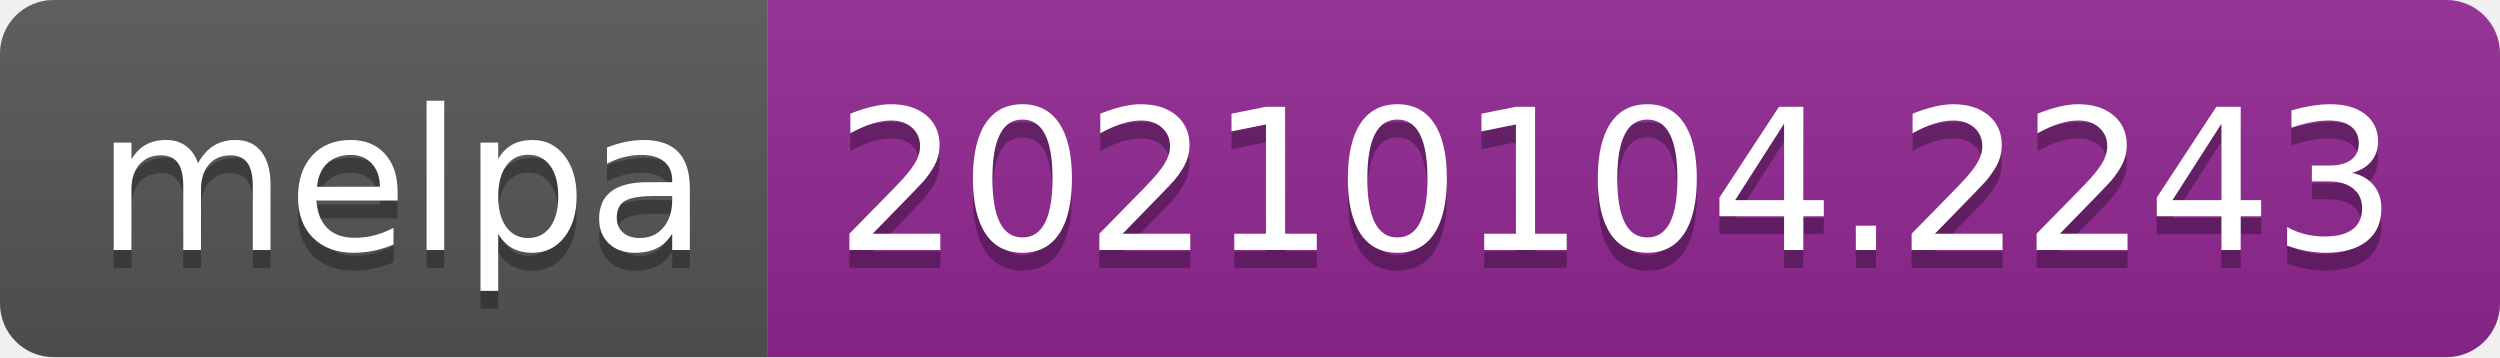
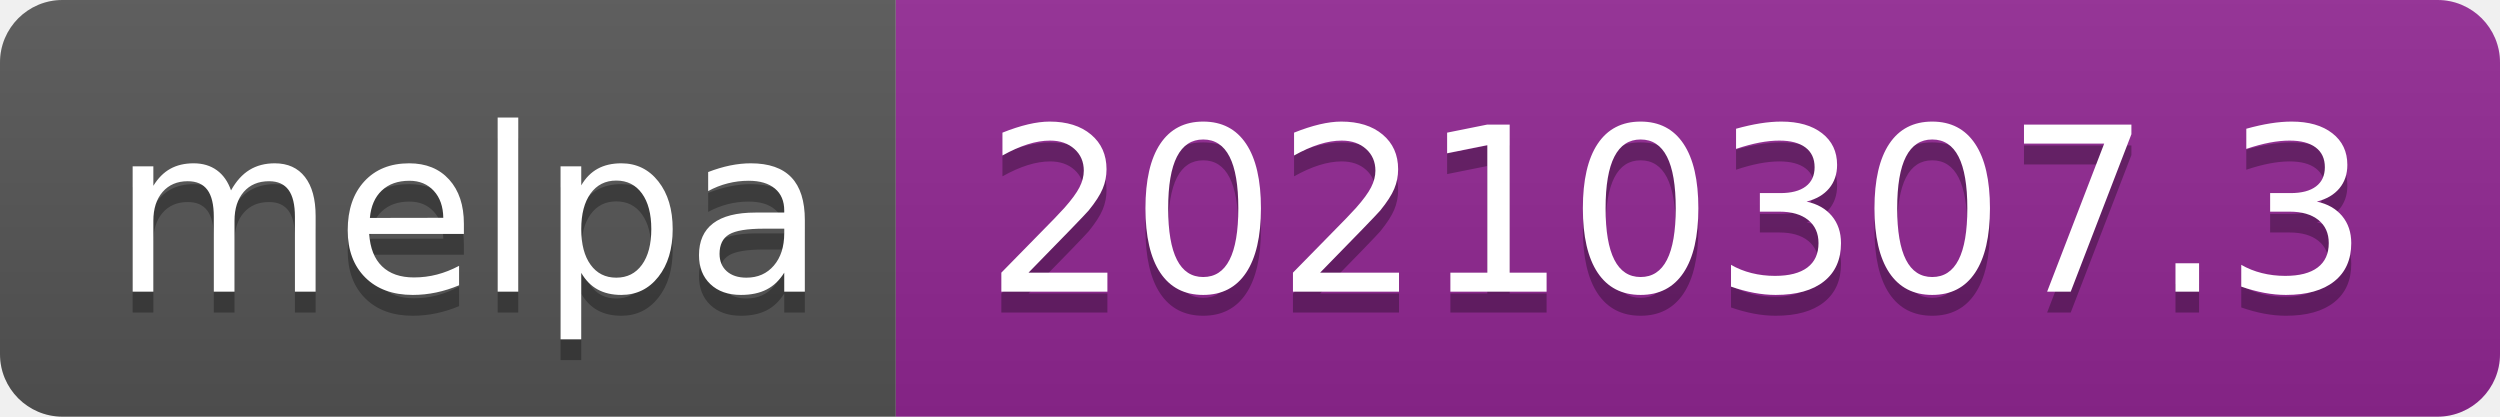
- <svg xmlns="http://www.w3.org/2000/svg" width="140" height="20" role="img" aria-label="melpa: 20210104.2243">
+ <svg xmlns="http://www.w3.org/2000/svg" width="120" height="20" role="img" aria-label="melpa: 20210307.3">
  <linearGradient id="s" x2="0" y2="100%">
    <stop offset="0" stop-color="#bbb" stop-opacity=".1" />
    <stop offset="1" stop-opacity=".1" />
  </linearGradient>
  <clipPath id="r">
-     <rect width="140" height="20" rx="3" fill="#fff" />
+     <rect width="120" height="20" rx="3" fill="#fff" />
  </clipPath>
  <g clip-path="url(#r)">
    <rect width="43" height="20" fill="#555" />
-     <rect x="43" width="97" height="20" fill="#922793" />
-     <rect width="140" height="20" fill="url(#s)" />
+     <rect x="43" width="77" height="20" fill="#922793" />
+     <rect width="120" height="20" fill="url(#s)" />
  </g>
  <g fill="#fff" text-anchor="middle" font-family="Verdana,Geneva,DejaVu Sans,sans-serif" text-rendering="geometricPrecision" font-size="110">
    <text aria-hidden="true" x="225" y="150" fill="#010101" fill-opacity=".3" transform="scale(.1)" textLength="330">melpa</text>
    <text x="225" y="140" transform="scale(.1)" fill="#fff" textLength="330">melpa</text>
-     <text aria-hidden="true" x="905" y="150" fill="#010101" fill-opacity=".3" transform="scale(.1)" textLength="870">20210104.2243</text>
-     <text x="905" y="140" transform="scale(.1)" fill="#fff" textLength="870">20210104.2243</text>
+     <text aria-hidden="true" x="805" y="150" fill="#010101" fill-opacity=".3" transform="scale(.1)" textLength="670">20210307.3</text>
+     <text x="805" y="140" transform="scale(.1)" fill="#fff" textLength="670">20210307.3</text>
  </g>
</svg>
